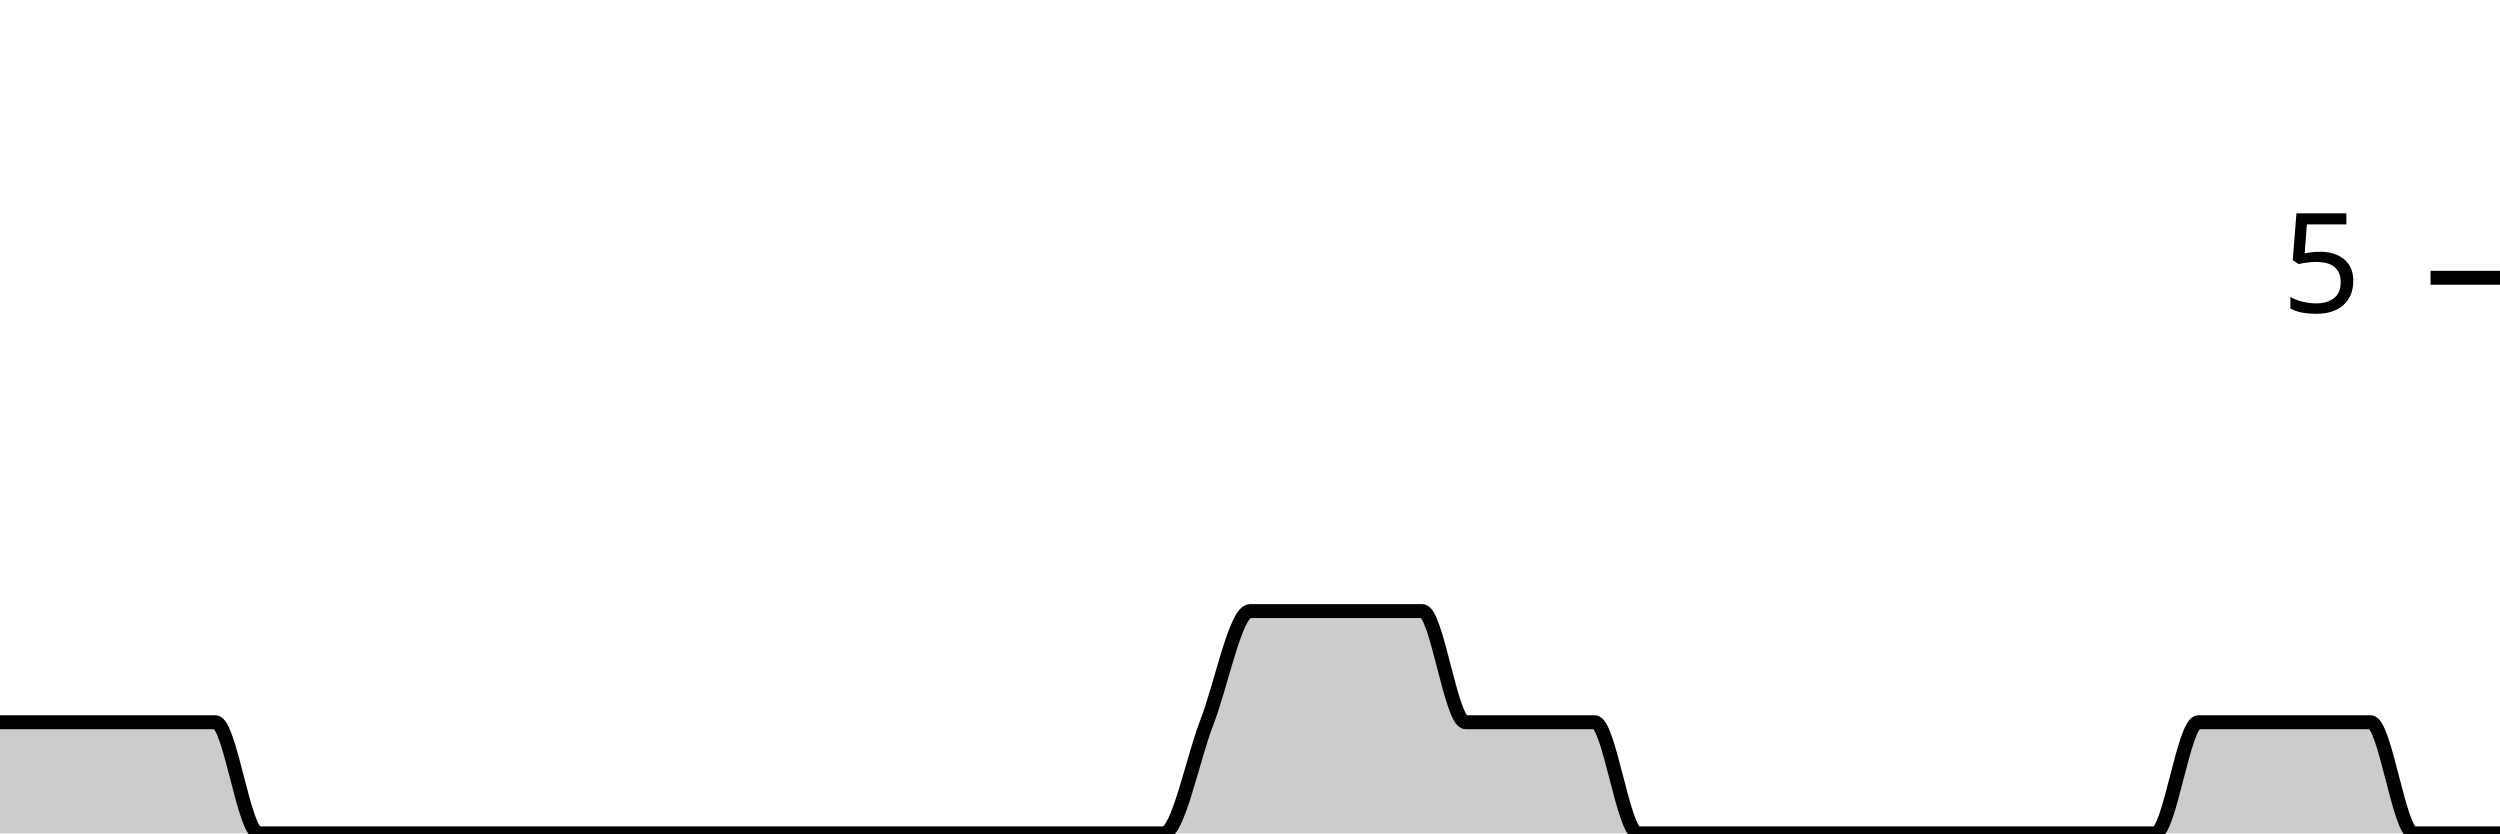
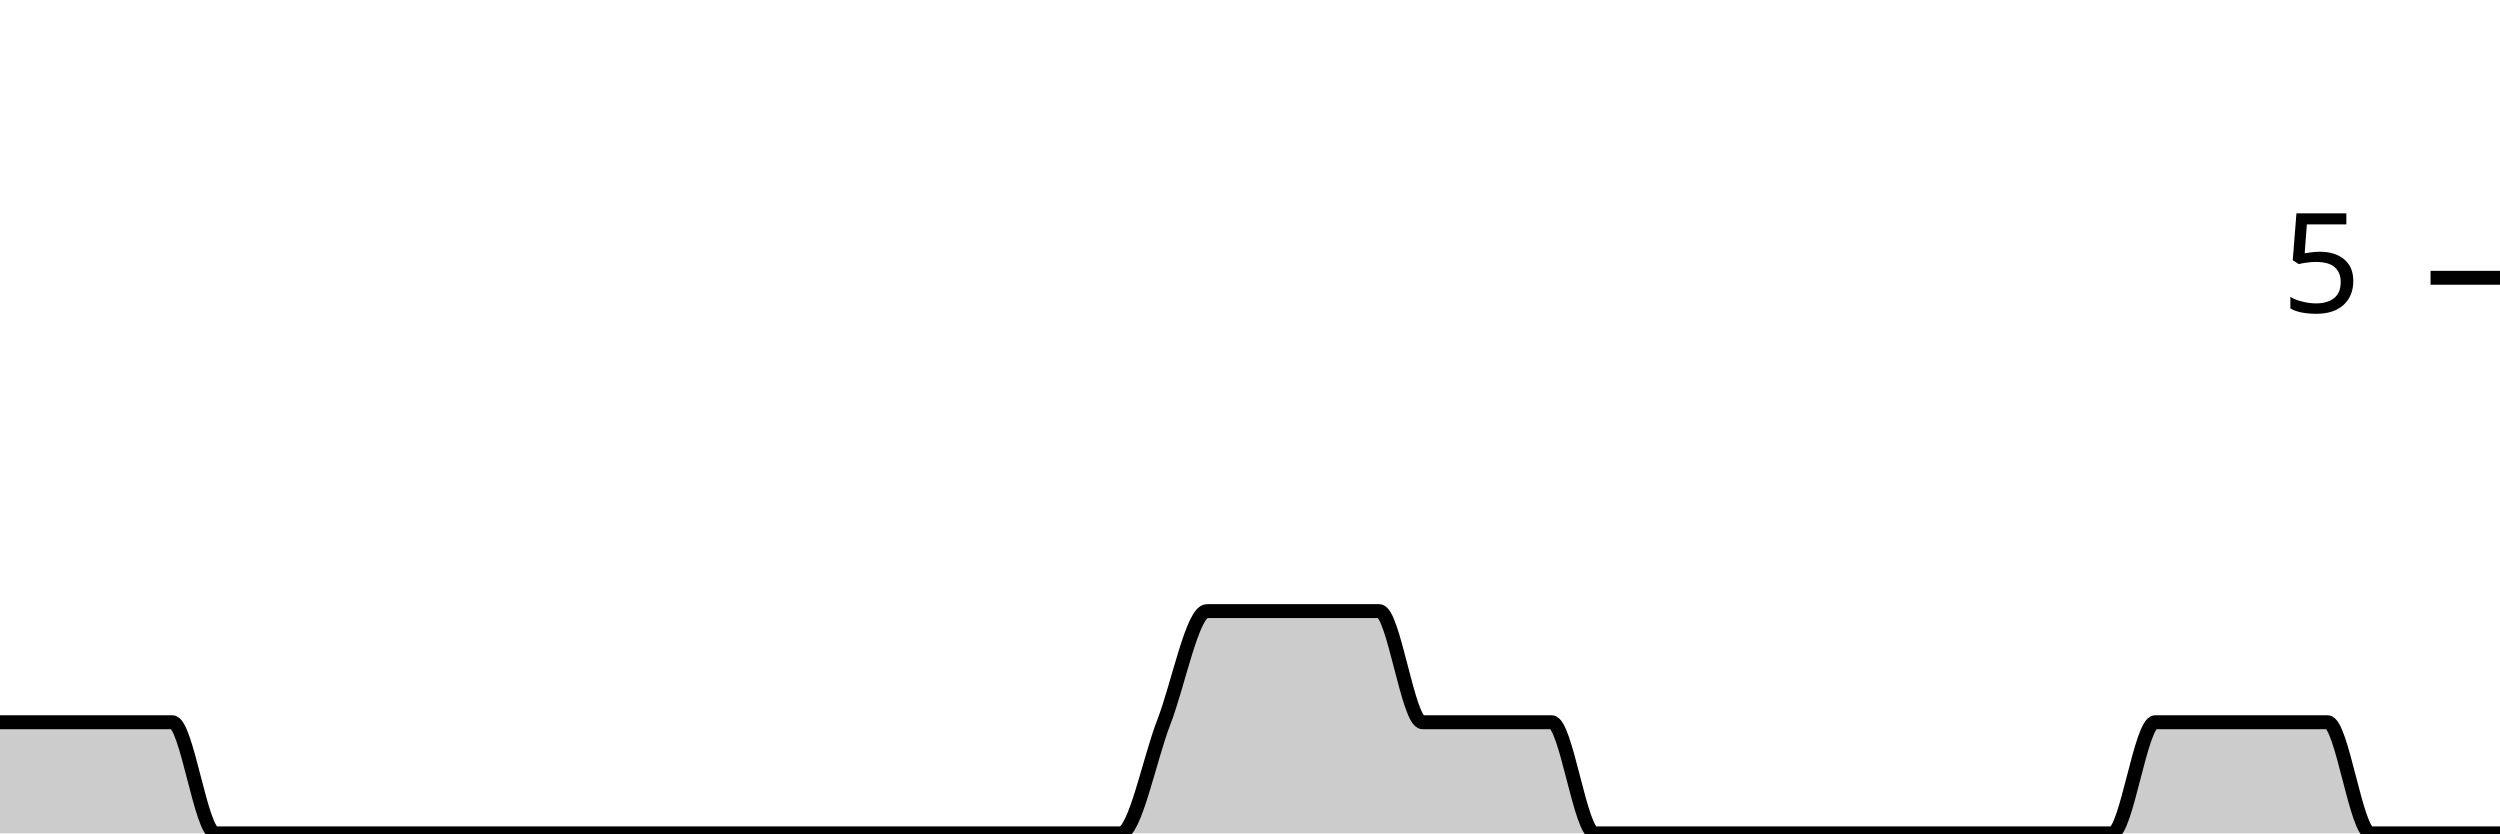
<svg xmlns="http://www.w3.org/2000/svg" viewBox="0 0 180 60">
  <g transform="translate(0,20)">
-     <path class="area" fill="rgba(0, 0, 0, 0.2)" d="M0,32C1.034,32,2.069,32,3.103,32C4.138,32,5.172,32,6.207,32C7.241,32,8.276,32,9.31,32C10.345,32,11.379,32,12.414,32C13.448,32,14.483,32,15.517,32C16.552,32,17.586,40,18.621,40C19.655,40,20.69,40,21.724,40C22.759,40,23.793,40,24.828,40C25.862,40,26.897,40,27.931,40C28.966,40,30,40,31.034,40C32.069,40,33.103,40,34.138,40C35.172,40,36.207,40,37.241,40C38.276,40,39.31,40,40.345,40C41.379,40,42.414,40,43.448,40C44.483,40,45.517,40,46.552,40C47.586,40,48.621,40,49.655,40C50.69,40,51.724,40,52.759,40C53.793,40,54.828,40,55.862,40C56.897,40,57.931,40,58.966,40C60,40,61.034,40,62.069,40C63.103,40,64.138,40,65.172,40C66.207,40,67.241,40,68.276,40C69.31,40,70.345,40,71.379,40C72.414,40,73.448,40,74.483,40C75.517,40,76.552,40,77.586,40C78.621,40,79.655,40,80.69,40C81.724,40,82.759,40,83.793,40C84.828,40,85.862,34.667,86.897,32C87.931,29.333,88.966,24,90,24C91.034,24,92.069,24,93.103,24C94.138,24,95.172,24,96.207,24C97.241,24,98.276,24,99.31,24C100.345,24,101.379,24,102.414,24C103.448,24,104.483,32,105.517,32C106.552,32,107.586,32,108.621,32C109.655,32,110.69,32,111.724,32C112.759,32,113.793,32,114.828,32C115.862,32,116.897,40,117.931,40C118.966,40,120,40,121.034,40C122.069,40,123.103,40,124.138,40C125.172,40,126.207,40,127.241,40C128.276,40,129.31,40,130.345,40C131.379,40,132.414,40,133.448,40C134.483,40,135.517,40,136.552,40C137.586,40,138.621,40,139.655,40C140.69,40,141.724,40,142.759,40C143.793,40,144.828,40,145.862,40C146.897,40,147.931,40,148.966,40C150,40,151.034,40,152.069,40C153.103,40,154.138,40,155.172,40C156.207,40,157.241,32,158.276,32C159.31,32,160.345,32,161.379,32C162.414,32,163.448,32,164.483,32C165.517,32,166.552,32,167.586,32C168.621,32,169.655,32,170.69,32C171.724,32,172.759,40,173.793,40C174.828,40,175.862,40,176.897,40C177.931,40,178.966,40,180,40L180,40C178.966,40,177.931,40,176.897,40C175.862,40,174.828,40,173.793,40C172.759,40,171.724,40,170.69,40C169.655,40,168.621,40,167.586,40C166.552,40,165.517,40,164.483,40C163.448,40,162.414,40,161.379,40C160.345,40,159.31,40,158.276,40C157.241,40,156.207,40,155.172,40C154.138,40,153.103,40,152.069,40C151.034,40,150,40,148.966,40C147.931,40,146.897,40,145.862,40C144.828,40,143.793,40,142.759,40C141.724,40,140.69,40,139.655,40C138.621,40,137.586,40,136.552,40C135.517,40,134.483,40,133.448,40C132.414,40,131.379,40,130.345,40C129.31,40,128.276,40,127.241,40C126.207,40,125.172,40,124.138,40C123.103,40,122.069,40,121.034,40C120,40,118.966,40,117.931,40C116.897,40,115.862,40,114.828,40C113.793,40,112.759,40,111.724,40C110.69,40,109.655,40,108.621,40C107.586,40,106.552,40,105.517,40C104.483,40,103.448,40,102.414,40C101.379,40,100.345,40,99.31,40C98.276,40,97.241,40,96.207,40C95.172,40,94.138,40,93.103,40C92.069,40,91.034,40,90,40C88.966,40,87.931,40,86.897,40C85.862,40,84.828,40,83.793,40C82.759,40,81.724,40,80.69,40C79.655,40,78.621,40,77.586,40C76.552,40,75.517,40,74.483,40C73.448,40,72.414,40,71.379,40C70.345,40,69.31,40,68.276,40C67.241,40,66.207,40,65.172,40C64.138,40,63.103,40,62.069,40C61.034,40,60,40,58.966,40C57.931,40,56.897,40,55.862,40C54.828,40,53.793,40,52.759,40C51.724,40,50.69,40,49.655,40C48.621,40,47.586,40,46.552,40C45.517,40,44.483,40,43.448,40C42.414,40,41.379,40,40.345,40C39.31,40,38.276,40,37.241,40C36.207,40,35.172,40,34.138,40C33.103,40,32.069,40,31.034,40C30,40,28.966,40,27.931,40C26.897,40,25.862,40,24.828,40C23.793,40,22.759,40,21.724,40C20.69,40,19.655,40,18.621,40C17.586,40,16.552,40,15.517,40C14.483,40,13.448,40,12.414,40C11.379,40,10.345,40,9.31,40C8.276,40,7.241,40,6.207,40C5.172,40,4.138,40,3.103,40C2.069,40,1.034,40,0,40Z" />
-     <path class="line" stroke="black" fill="none" d="M0,32C1.034,32,2.069,32,3.103,32C4.138,32,5.172,32,6.207,32C7.241,32,8.276,32,9.31,32C10.345,32,11.379,32,12.414,32C13.448,32,14.483,32,15.517,32C16.552,32,17.586,40,18.621,40C19.655,40,20.69,40,21.724,40C22.759,40,23.793,40,24.828,40C25.862,40,26.897,40,27.931,40C28.966,40,30,40,31.034,40C32.069,40,33.103,40,34.138,40C35.172,40,36.207,40,37.241,40C38.276,40,39.31,40,40.345,40C41.379,40,42.414,40,43.448,40C44.483,40,45.517,40,46.552,40C47.586,40,48.621,40,49.655,40C50.69,40,51.724,40,52.759,40C53.793,40,54.828,40,55.862,40C56.897,40,57.931,40,58.966,40C60,40,61.034,40,62.069,40C63.103,40,64.138,40,65.172,40C66.207,40,67.241,40,68.276,40C69.31,40,70.345,40,71.379,40C72.414,40,73.448,40,74.483,40C75.517,40,76.552,40,77.586,40C78.621,40,79.655,40,80.69,40C81.724,40,82.759,40,83.793,40C84.828,40,85.862,34.667,86.897,32C87.931,29.333,88.966,24,90,24C91.034,24,92.069,24,93.103,24C94.138,24,95.172,24,96.207,24C97.241,24,98.276,24,99.31,24C100.345,24,101.379,24,102.414,24C103.448,24,104.483,32,105.517,32C106.552,32,107.586,32,108.621,32C109.655,32,110.69,32,111.724,32C112.759,32,113.793,32,114.828,32C115.862,32,116.897,40,117.931,40C118.966,40,120,40,121.034,40C122.069,40,123.103,40,124.138,40C125.172,40,126.207,40,127.241,40C128.276,40,129.31,40,130.345,40C131.379,40,132.414,40,133.448,40C134.483,40,135.517,40,136.552,40C137.586,40,138.621,40,139.655,40C140.69,40,141.724,40,142.759,40C143.793,40,144.828,40,145.862,40C146.897,40,147.931,40,148.966,40C150,40,151.034,40,152.069,40C153.103,40,154.138,40,155.172,40C156.207,40,157.241,32,158.276,32C159.31,32,160.345,32,161.379,32C162.414,32,163.448,32,164.483,32C165.517,32,166.552,32,167.586,32C168.621,32,169.655,32,170.69,32C171.724,32,172.759,40,173.793,40C174.828,40,175.862,40,176.897,40C177.931,40,178.966,40,180,40" />
+     <path class="area" fill="rgba(0, 0, 0, 0.2)" d="M0,32C1.034,32,2.069,32,3.103,32C4.138,32,5.172,32,6.207,32C7.241,32,8.276,32,9.31,32C10.345,32,11.379,32,12.414,32C13.448,32,14.483,40,15.517,40C16.552,40,17.586,40,18.621,40C19.655,40,20.69,40,21.724,40C22.759,40,23.793,40,24.828,40C25.862,40,26.897,40,27.931,40C28.966,40,30,40,31.034,40C32.069,40,33.103,40,34.138,40C35.172,40,36.207,40,37.241,40C38.276,40,39.31,40,40.345,40C41.379,40,42.414,40,43.448,40C44.483,40,45.517,40,46.552,40C47.586,40,48.621,40,49.655,40C50.69,40,51.724,40,52.759,40C53.793,40,54.828,40,55.862,40C56.897,40,57.931,40,58.966,40C60,40,61.034,40,62.069,40C63.103,40,64.138,40,65.172,40C66.207,40,67.241,40,68.276,40C69.31,40,70.345,40,71.379,40C72.414,40,73.448,40,74.483,40C75.517,40,76.552,40,77.586,40C78.621,40,79.655,40,80.69,40C81.724,40,82.759,34.667,83.793,32C84.828,29.333,85.862,24,86.897,24C87.931,24,88.966,24,90,24C91.034,24,92.069,24,93.103,24C94.138,24,95.172,24,96.207,24C97.241,24,98.276,24,99.31,24C100.345,24,101.379,32,102.414,32C103.448,32,104.483,32,105.517,32C106.552,32,107.586,32,108.621,32C109.655,32,110.69,32,111.724,32C112.759,32,113.793,40,114.828,40C115.862,40,116.897,40,117.931,40C118.966,40,120,40,121.034,40C122.069,40,123.103,40,124.138,40C125.172,40,126.207,40,127.241,40C128.276,40,129.31,40,130.345,40C131.379,40,132.414,40,133.448,40C134.483,40,135.517,40,136.552,40C137.586,40,138.621,40,139.655,40C140.69,40,141.724,40,142.759,40C143.793,40,144.828,40,145.862,40C146.897,40,147.931,40,148.966,40C150,40,151.034,40,152.069,40C153.103,40,154.138,32,155.172,32C156.207,32,157.241,32,158.276,32C159.31,32,160.345,32,161.379,32C162.414,32,163.448,32,164.483,32C165.517,32,166.552,32,167.586,32C168.621,32,169.655,40,170.69,40C171.724,40,172.759,40,173.793,40C174.828,40,175.862,40,176.897,40C177.931,40,178.966,40,180,40L180,40C178.966,40,177.931,40,176.897,40C175.862,40,174.828,40,173.793,40C172.759,40,171.724,40,170.69,40C169.655,40,168.621,40,167.586,40C166.552,40,165.517,40,164.483,40C163.448,40,162.414,40,161.379,40C160.345,40,159.31,40,158.276,40C157.241,40,156.207,40,155.172,40C154.138,40,153.103,40,152.069,40C151.034,40,150,40,148.966,40C147.931,40,146.897,40,145.862,40C144.828,40,143.793,40,142.759,40C141.724,40,140.69,40,139.655,40C138.621,40,137.586,40,136.552,40C135.517,40,134.483,40,133.448,40C132.414,40,131.379,40,130.345,40C129.31,40,128.276,40,127.241,40C126.207,40,125.172,40,124.138,40C123.103,40,122.069,40,121.034,40C120,40,118.966,40,117.931,40C116.897,40,115.862,40,114.828,40C113.793,40,112.759,40,111.724,40C110.69,40,109.655,40,108.621,40C107.586,40,106.552,40,105.517,40C104.483,40,103.448,40,102.414,40C101.379,40,100.345,40,99.31,40C98.276,40,97.241,40,96.207,40C95.172,40,94.138,40,93.103,40C92.069,40,91.034,40,90,40C88.966,40,87.931,40,86.897,40C85.862,40,84.828,40,83.793,40C82.759,40,81.724,40,80.69,40C79.655,40,78.621,40,77.586,40C76.552,40,75.517,40,74.483,40C73.448,40,72.414,40,71.379,40C70.345,40,69.31,40,68.276,40C67.241,40,66.207,40,65.172,40C64.138,40,63.103,40,62.069,40C61.034,40,60,40,58.966,40C57.931,40,56.897,40,55.862,40C54.828,40,53.793,40,52.759,40C51.724,40,50.69,40,49.655,40C48.621,40,47.586,40,46.552,40C45.517,40,44.483,40,43.448,40C42.414,40,41.379,40,40.345,40C39.31,40,38.276,40,37.241,40C36.207,40,35.172,40,34.138,40C33.103,40,32.069,40,31.034,40C30,40,28.966,40,27.931,40C26.897,40,25.862,40,24.828,40C23.793,40,22.759,40,21.724,40C20.69,40,19.655,40,18.621,40C17.586,40,16.552,40,15.517,40C14.483,40,13.448,40,12.414,40C11.379,40,10.345,40,9.31,40C8.276,40,7.241,40,6.207,40C5.172,40,4.138,40,3.103,40C2.069,40,1.034,40,0,40Z" />
+     <path class="line" stroke="black" fill="none" d="M0,32C1.034,32,2.069,32,3.103,32C4.138,32,5.172,32,6.207,32C7.241,32,8.276,32,9.31,32C10.345,32,11.379,32,12.414,32C13.448,32,14.483,40,15.517,40C16.552,40,17.586,40,18.621,40C19.655,40,20.69,40,21.724,40C22.759,40,23.793,40,24.828,40C25.862,40,26.897,40,27.931,40C28.966,40,30,40,31.034,40C32.069,40,33.103,40,34.138,40C35.172,40,36.207,40,37.241,40C38.276,40,39.31,40,40.345,40C41.379,40,42.414,40,43.448,40C44.483,40,45.517,40,46.552,40C47.586,40,48.621,40,49.655,40C50.69,40,51.724,40,52.759,40C53.793,40,54.828,40,55.862,40C56.897,40,57.931,40,58.966,40C60,40,61.034,40,62.069,40C63.103,40,64.138,40,65.172,40C66.207,40,67.241,40,68.276,40C69.31,40,70.345,40,71.379,40C72.414,40,73.448,40,74.483,40C75.517,40,76.552,40,77.586,40C78.621,40,79.655,40,80.69,40C81.724,40,82.759,34.667,83.793,32C84.828,29.333,85.862,24,86.897,24C87.931,24,88.966,24,90,24C91.034,24,92.069,24,93.103,24C94.138,24,95.172,24,96.207,24C97.241,24,98.276,24,99.31,24C100.345,24,101.379,32,102.414,32C103.448,32,104.483,32,105.517,32C106.552,32,107.586,32,108.621,32C109.655,32,110.69,32,111.724,32C112.759,32,113.793,40,114.828,40C115.862,40,116.897,40,117.931,40C118.966,40,120,40,121.034,40C122.069,40,123.103,40,124.138,40C125.172,40,126.207,40,127.241,40C128.276,40,129.31,40,130.345,40C131.379,40,132.414,40,133.448,40C134.483,40,135.517,40,136.552,40C137.586,40,138.621,40,139.655,40C140.69,40,141.724,40,142.759,40C143.793,40,144.828,40,145.862,40C146.897,40,147.931,40,148.966,40C150,40,151.034,40,152.069,40C153.103,40,154.138,32,155.172,32C156.207,32,157.241,32,158.276,32C159.31,32,160.345,32,161.379,32C162.414,32,163.448,32,164.483,32C165.517,32,166.552,32,167.586,32C168.621,32,169.655,40,170.69,40C171.724,40,172.759,40,173.793,40C174.828,40,175.862,40,176.897,40C177.931,40,178.966,40,180,40" />
    <path class="axis-ceiling" stroke-width="1" stroke="black" fill="none" d="M175,0L180,0" />
    <text class="axis-ceiling-label" font-family="sans-serif" text-anchor="end" font-size="10px" x="170" y="2.5">5</text>
  </g>
</svg>
